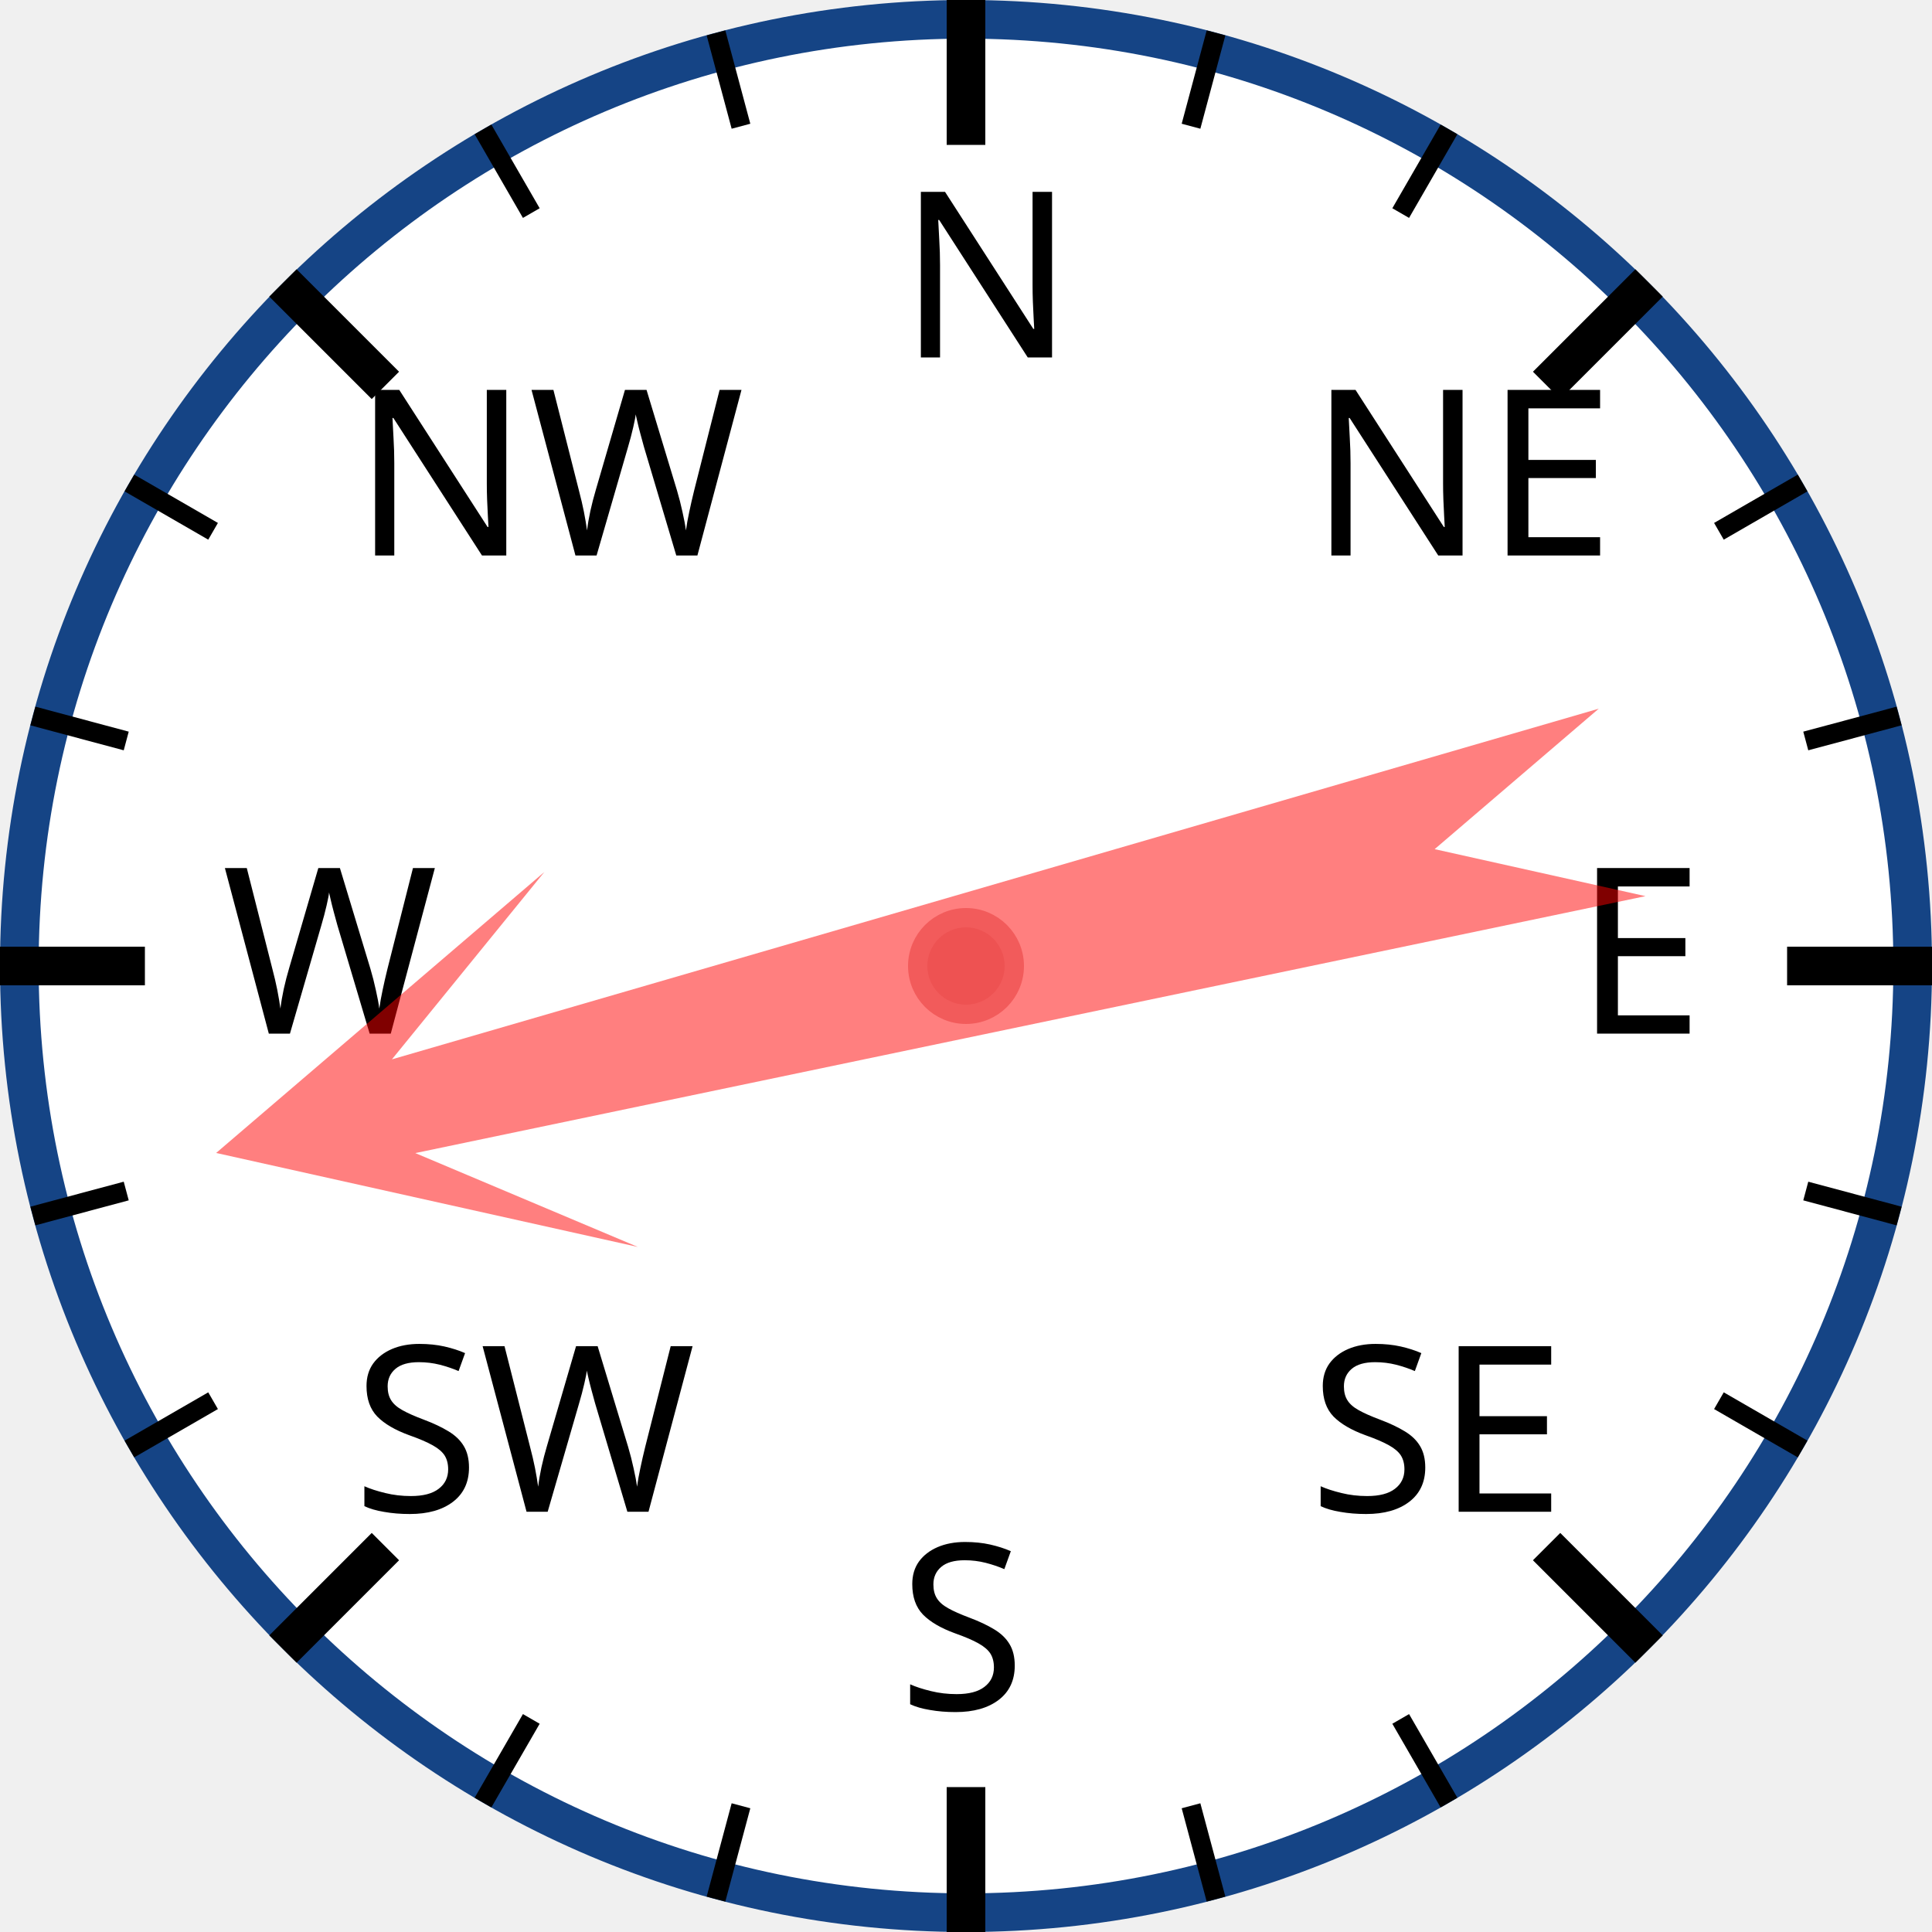
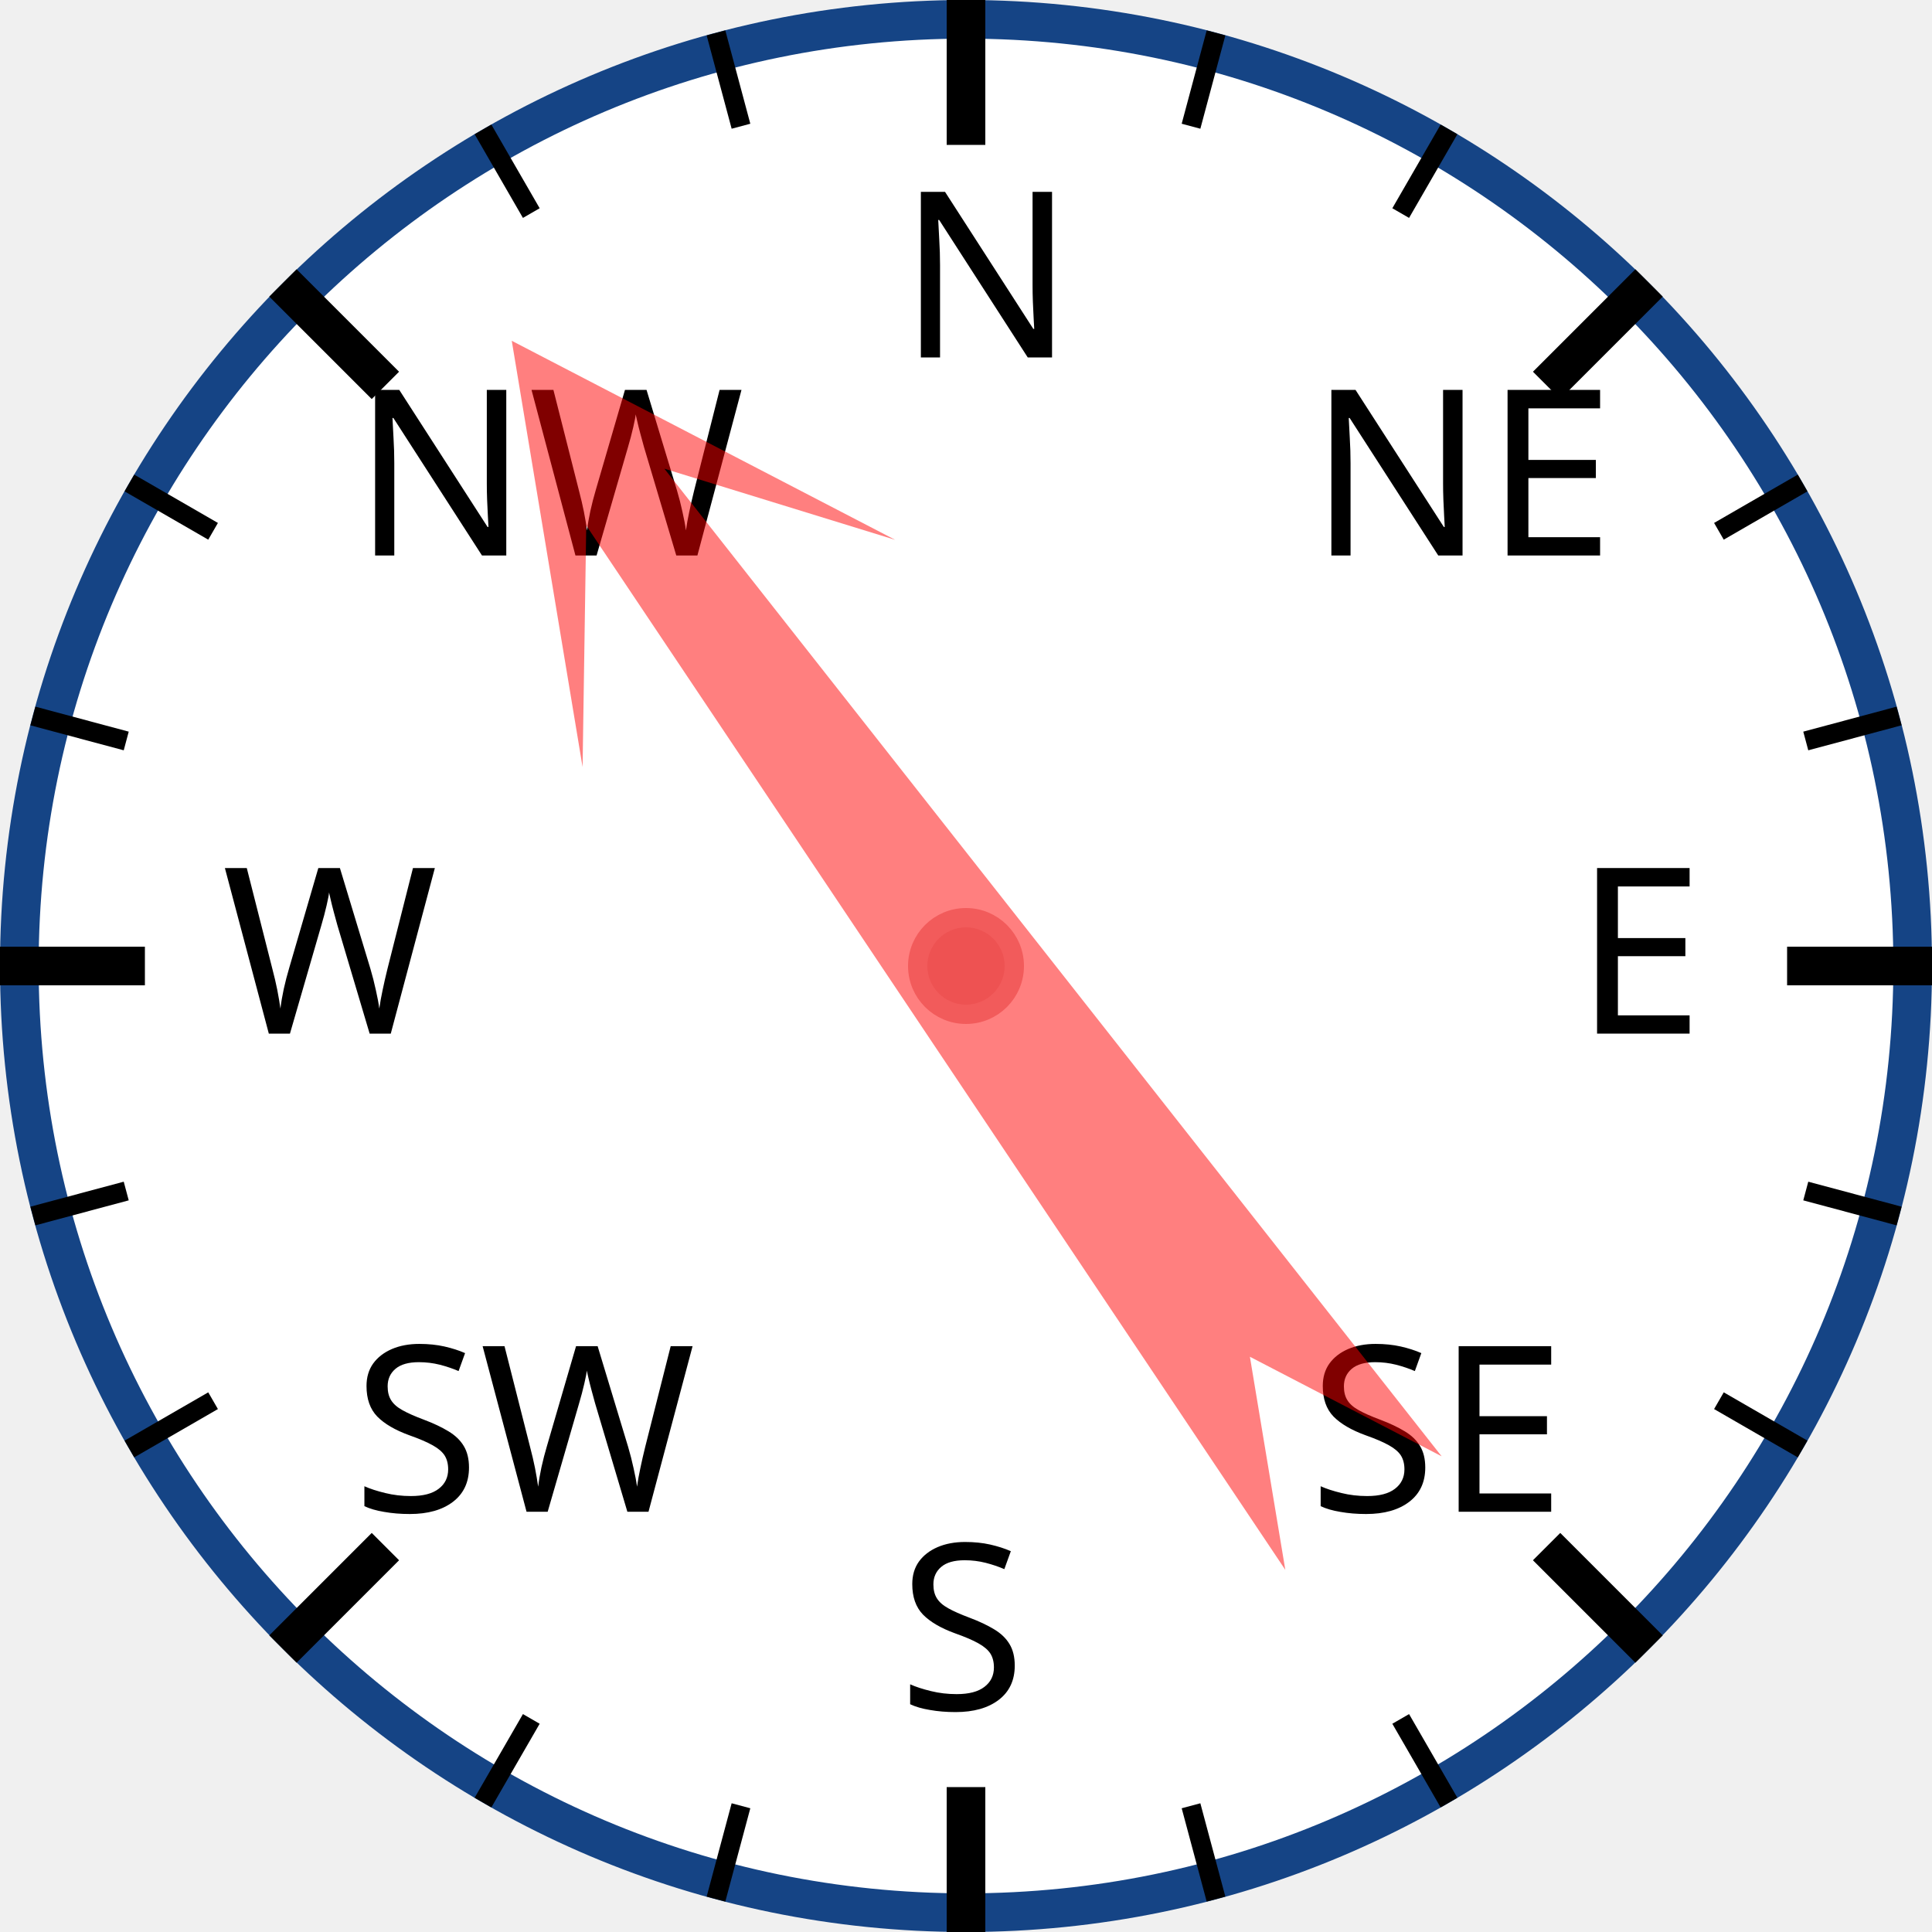
<svg xmlns="http://www.w3.org/2000/svg" width="120px" height="120px" viewBox="0 0 200 200">
  <circle cx="100" cy="100" r="98" style="fill: white; stroke: #154485; stroke-width: 4;" />
  <text x="93.0" y="37.0" style="font-family: sans-serif; font-size: 18pt;">N</text>
  <line x1="100.0" y1="0.0" x2="100.0" y2="15.0" style="stroke: black; stroke-width: 4;" />
  <line x1="74.118" y1="3.407" x2="76.706" y2="13.067" style="stroke: black; stroke-width: 2;" />
  <line x1="50" y1="13.397" x2="55" y2="22.058" style="stroke: black; stroke-width: 2;" />
  <text x="36.503" y="57.503" style="font-family: sans-serif; font-size: 18pt;">NW</text>
  <line x1="29.289" y1="29.289" x2="39.896" y2="39.896" style="stroke: black; stroke-width: 4;" />
  <line x1="13.397" y1="50" x2="22.058" y2="55" style="stroke: black; stroke-width: 2;" />
  <line x1="3.407" y1="74.118" x2="13.067" y2="76.706" style="stroke: black; stroke-width: 2;" />
  <text x="23.0" y="107.0" style="font-family: sans-serif; font-size: 18pt;">W</text>
  <line x1="0.0" y1="100.0" x2="15.0" y2="100.0" style="stroke: black; stroke-width: 4;" />
  <line x1="3.407" y1="125.882" x2="13.067" y2="123.294" style="stroke: black; stroke-width: 2;" />
  <line x1="13.397" y1="150" x2="22.058" y2="145" style="stroke: black; stroke-width: 2;" />
  <text x="36.503" y="156.497" style="font-family: sans-serif; font-size: 18pt;">SW</text>
  <line x1="29.289" y1="170.711" x2="39.896" y2="160.104" style="stroke: black; stroke-width: 4;" />
  <line x1="50" y1="186.603" x2="55" y2="177.942" style="stroke: black; stroke-width: 2;" />
  <line x1="74.118" y1="196.593" x2="76.706" y2="186.933" style="stroke: black; stroke-width: 2;" />
  <text x="93" y="177.0" style="font-family: sans-serif; font-size: 18pt;">S</text>
  <line x1="100" y1="200.0" x2="100" y2="185.0" style="stroke: black; stroke-width: 4;" />
  <line x1="125.882" y1="196.593" x2="123.294" y2="186.933" style="stroke: black; stroke-width: 2;" />
  <line x1="150.0" y1="186.603" x2="145.0" y2="177.942" style="stroke: black; stroke-width: 2;" />
  <text x="135.497" y="156.497" style="font-family: sans-serif; font-size: 18pt;">SE</text>
  <line x1="170.711" y1="170.711" x2="160.104" y2="160.104" style="stroke: black; stroke-width: 4;" />
  <line x1="186.603" y1="150" x2="177.942" y2="145" style="stroke: black; stroke-width: 2;" />
  <line x1="196.593" y1="125.882" x2="186.933" y2="123.294" style="stroke: black; stroke-width: 2;" />
  <text x="163.0" y="107" style="font-family: sans-serif; font-size: 18pt;">E</text>
  <line x1="200.0" y1="100" x2="185.0" y2="100" style="stroke: black; stroke-width: 4;" />
  <line x1="196.593" y1="74.118" x2="186.933" y2="76.706" style="stroke: black; stroke-width: 2;" />
  <line x1="186.603" y1="50" x2="177.942" y2="55" style="stroke: black; stroke-width: 2;" />
  <text x="135.497" y="57.503" style="font-family: sans-serif; font-size: 18pt;">NE</text>
  <line x1="170.711" y1="29.289" x2="160.104" y2="39.896" style="stroke: black; stroke-width: 4;" />
  <line x1="150" y1="13.397" x2="145" y2="22.058" style="stroke: black; stroke-width: 2;" />
  <line x1="125.882" y1="3.407" x2="123.294" y2="13.067" style="stroke: black; stroke-width: 2;" />
-   <polygon points="100 20 120 60 105 40 110 170 100 150 90 170 95 40 80 60" style="fill: red; fill-opacity: 0.5;" transform="rotate(256,100,100)" />
+   <polygon points="100 20 120 60 105 40 110 170 100 150 90 170 95 40 80 60" style="fill: red; fill-opacity: 0.5;" transform="rotate(324,100,100)" />
  <circle cx="100" cy="100" r="5" style="fill: #EE5252; stroke: #F25B5B; stroke-width: 2;" />
</svg>
